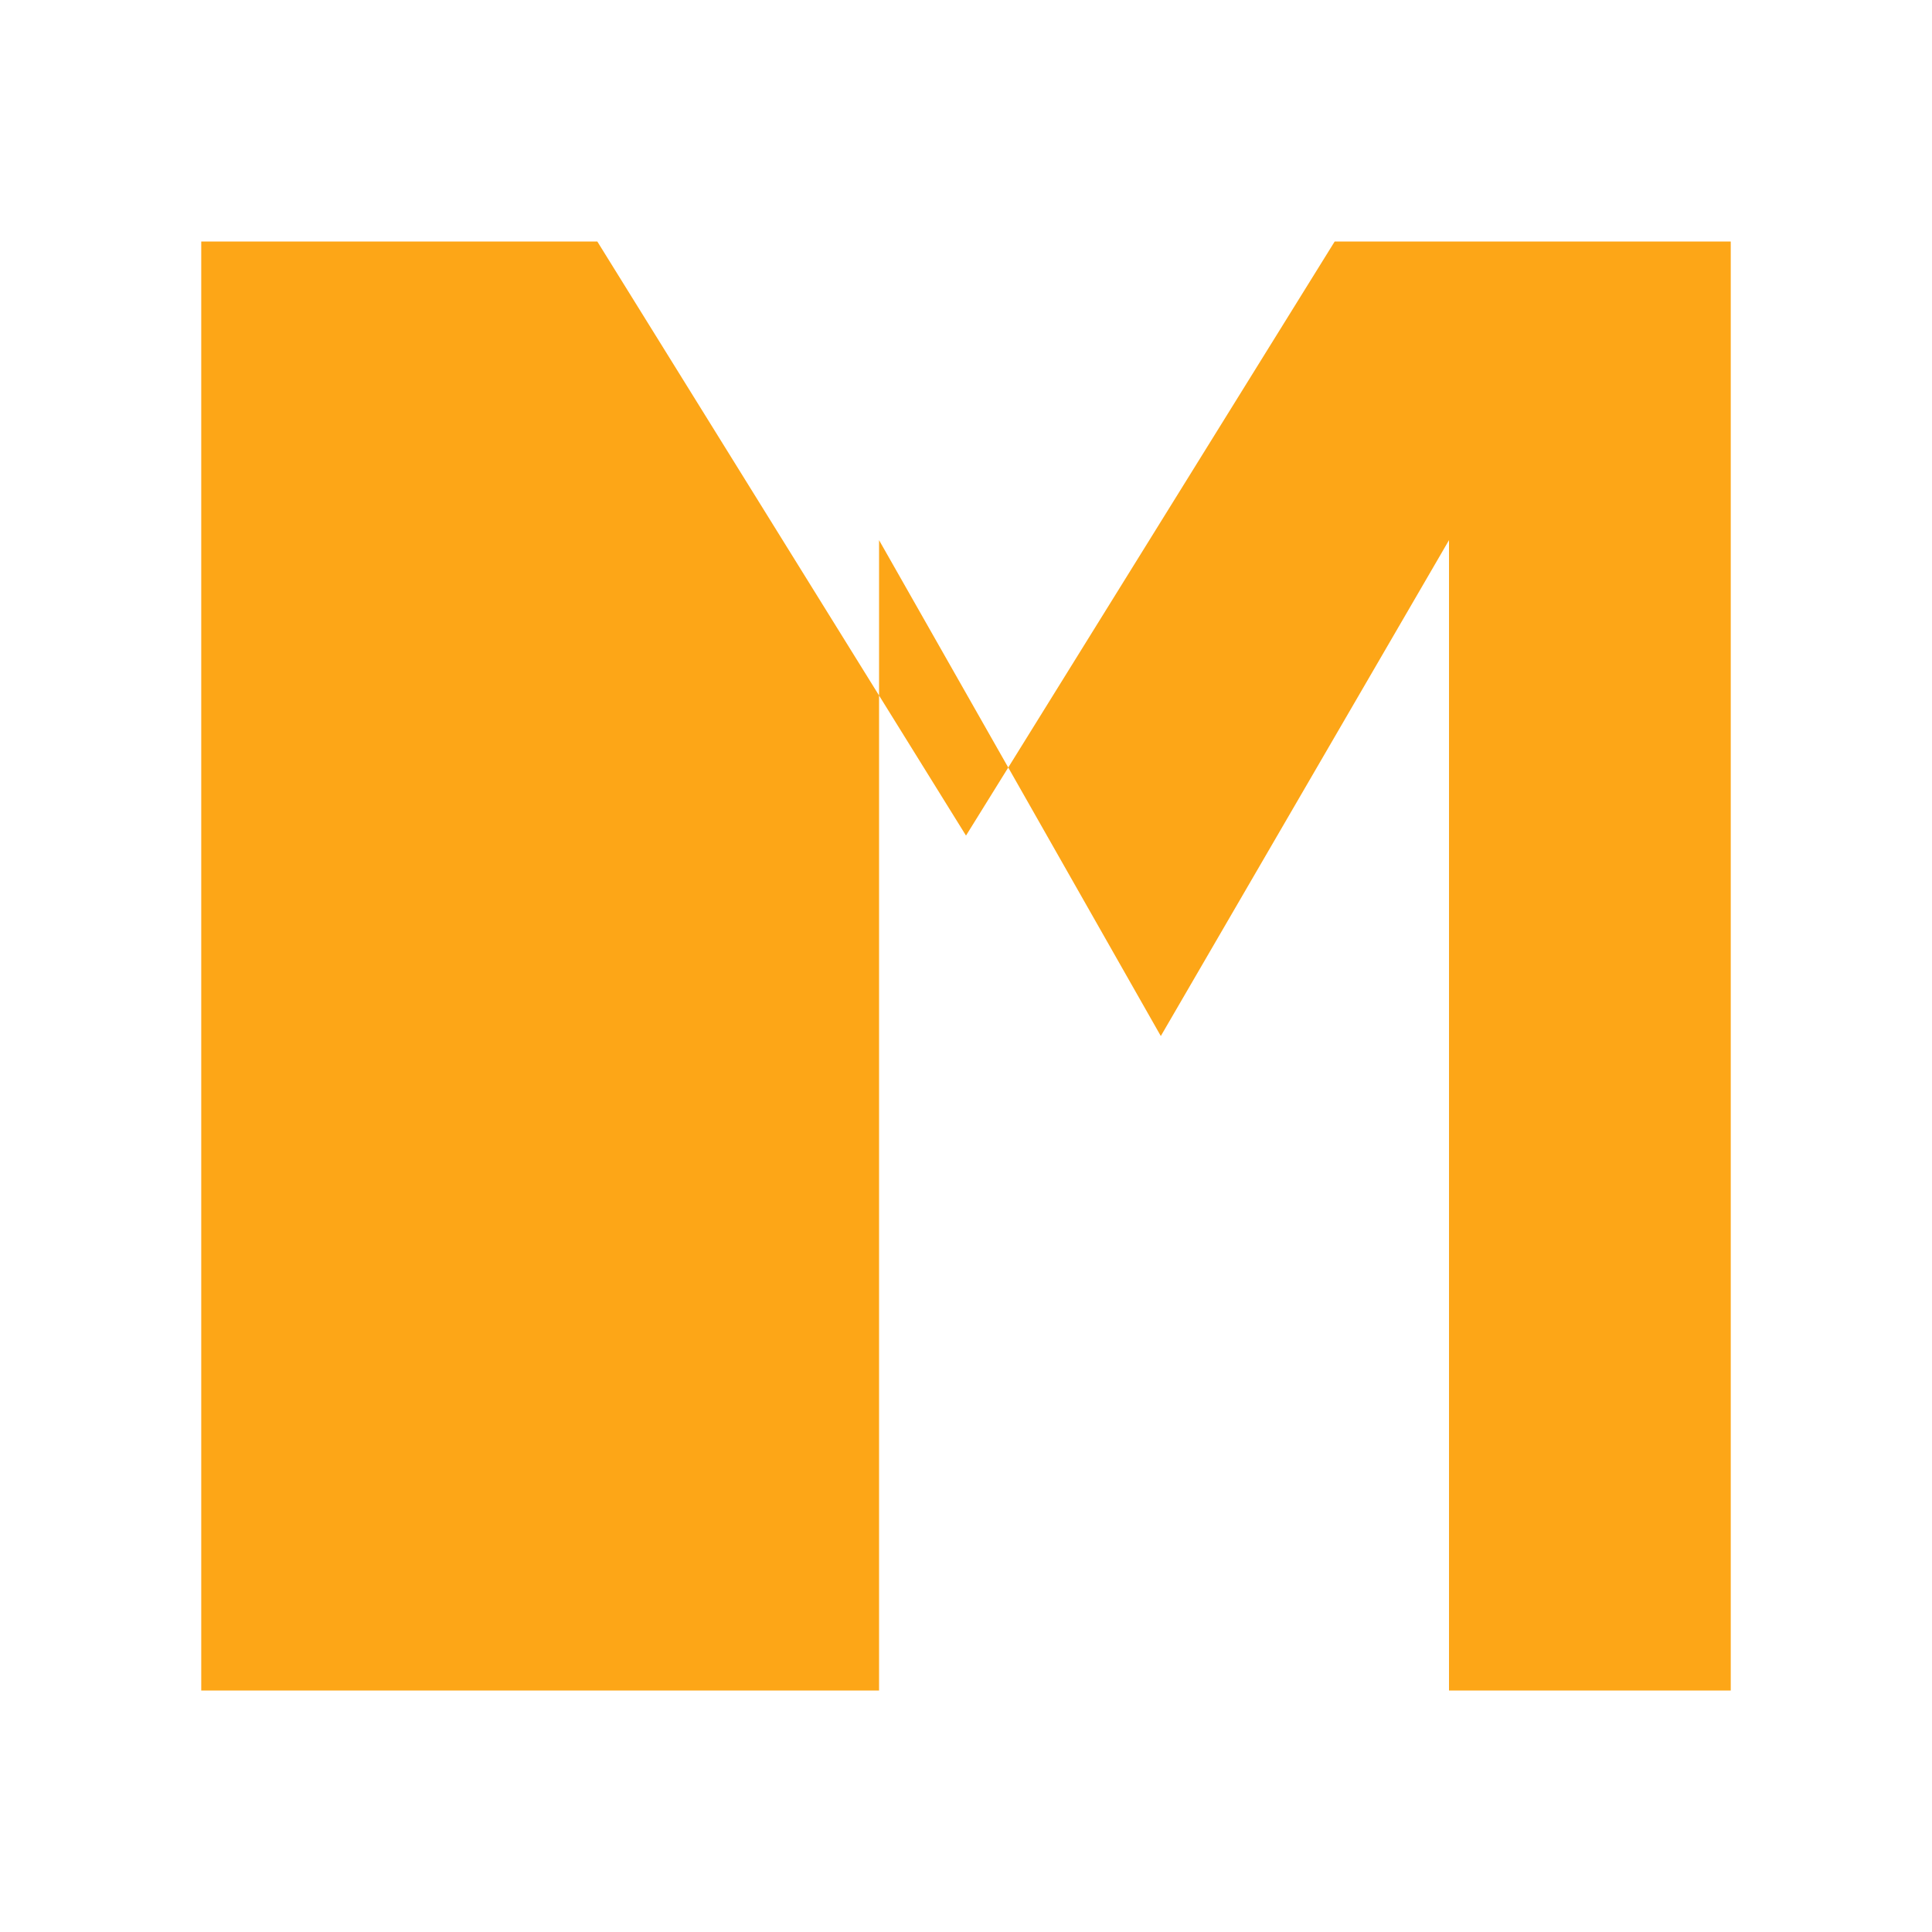
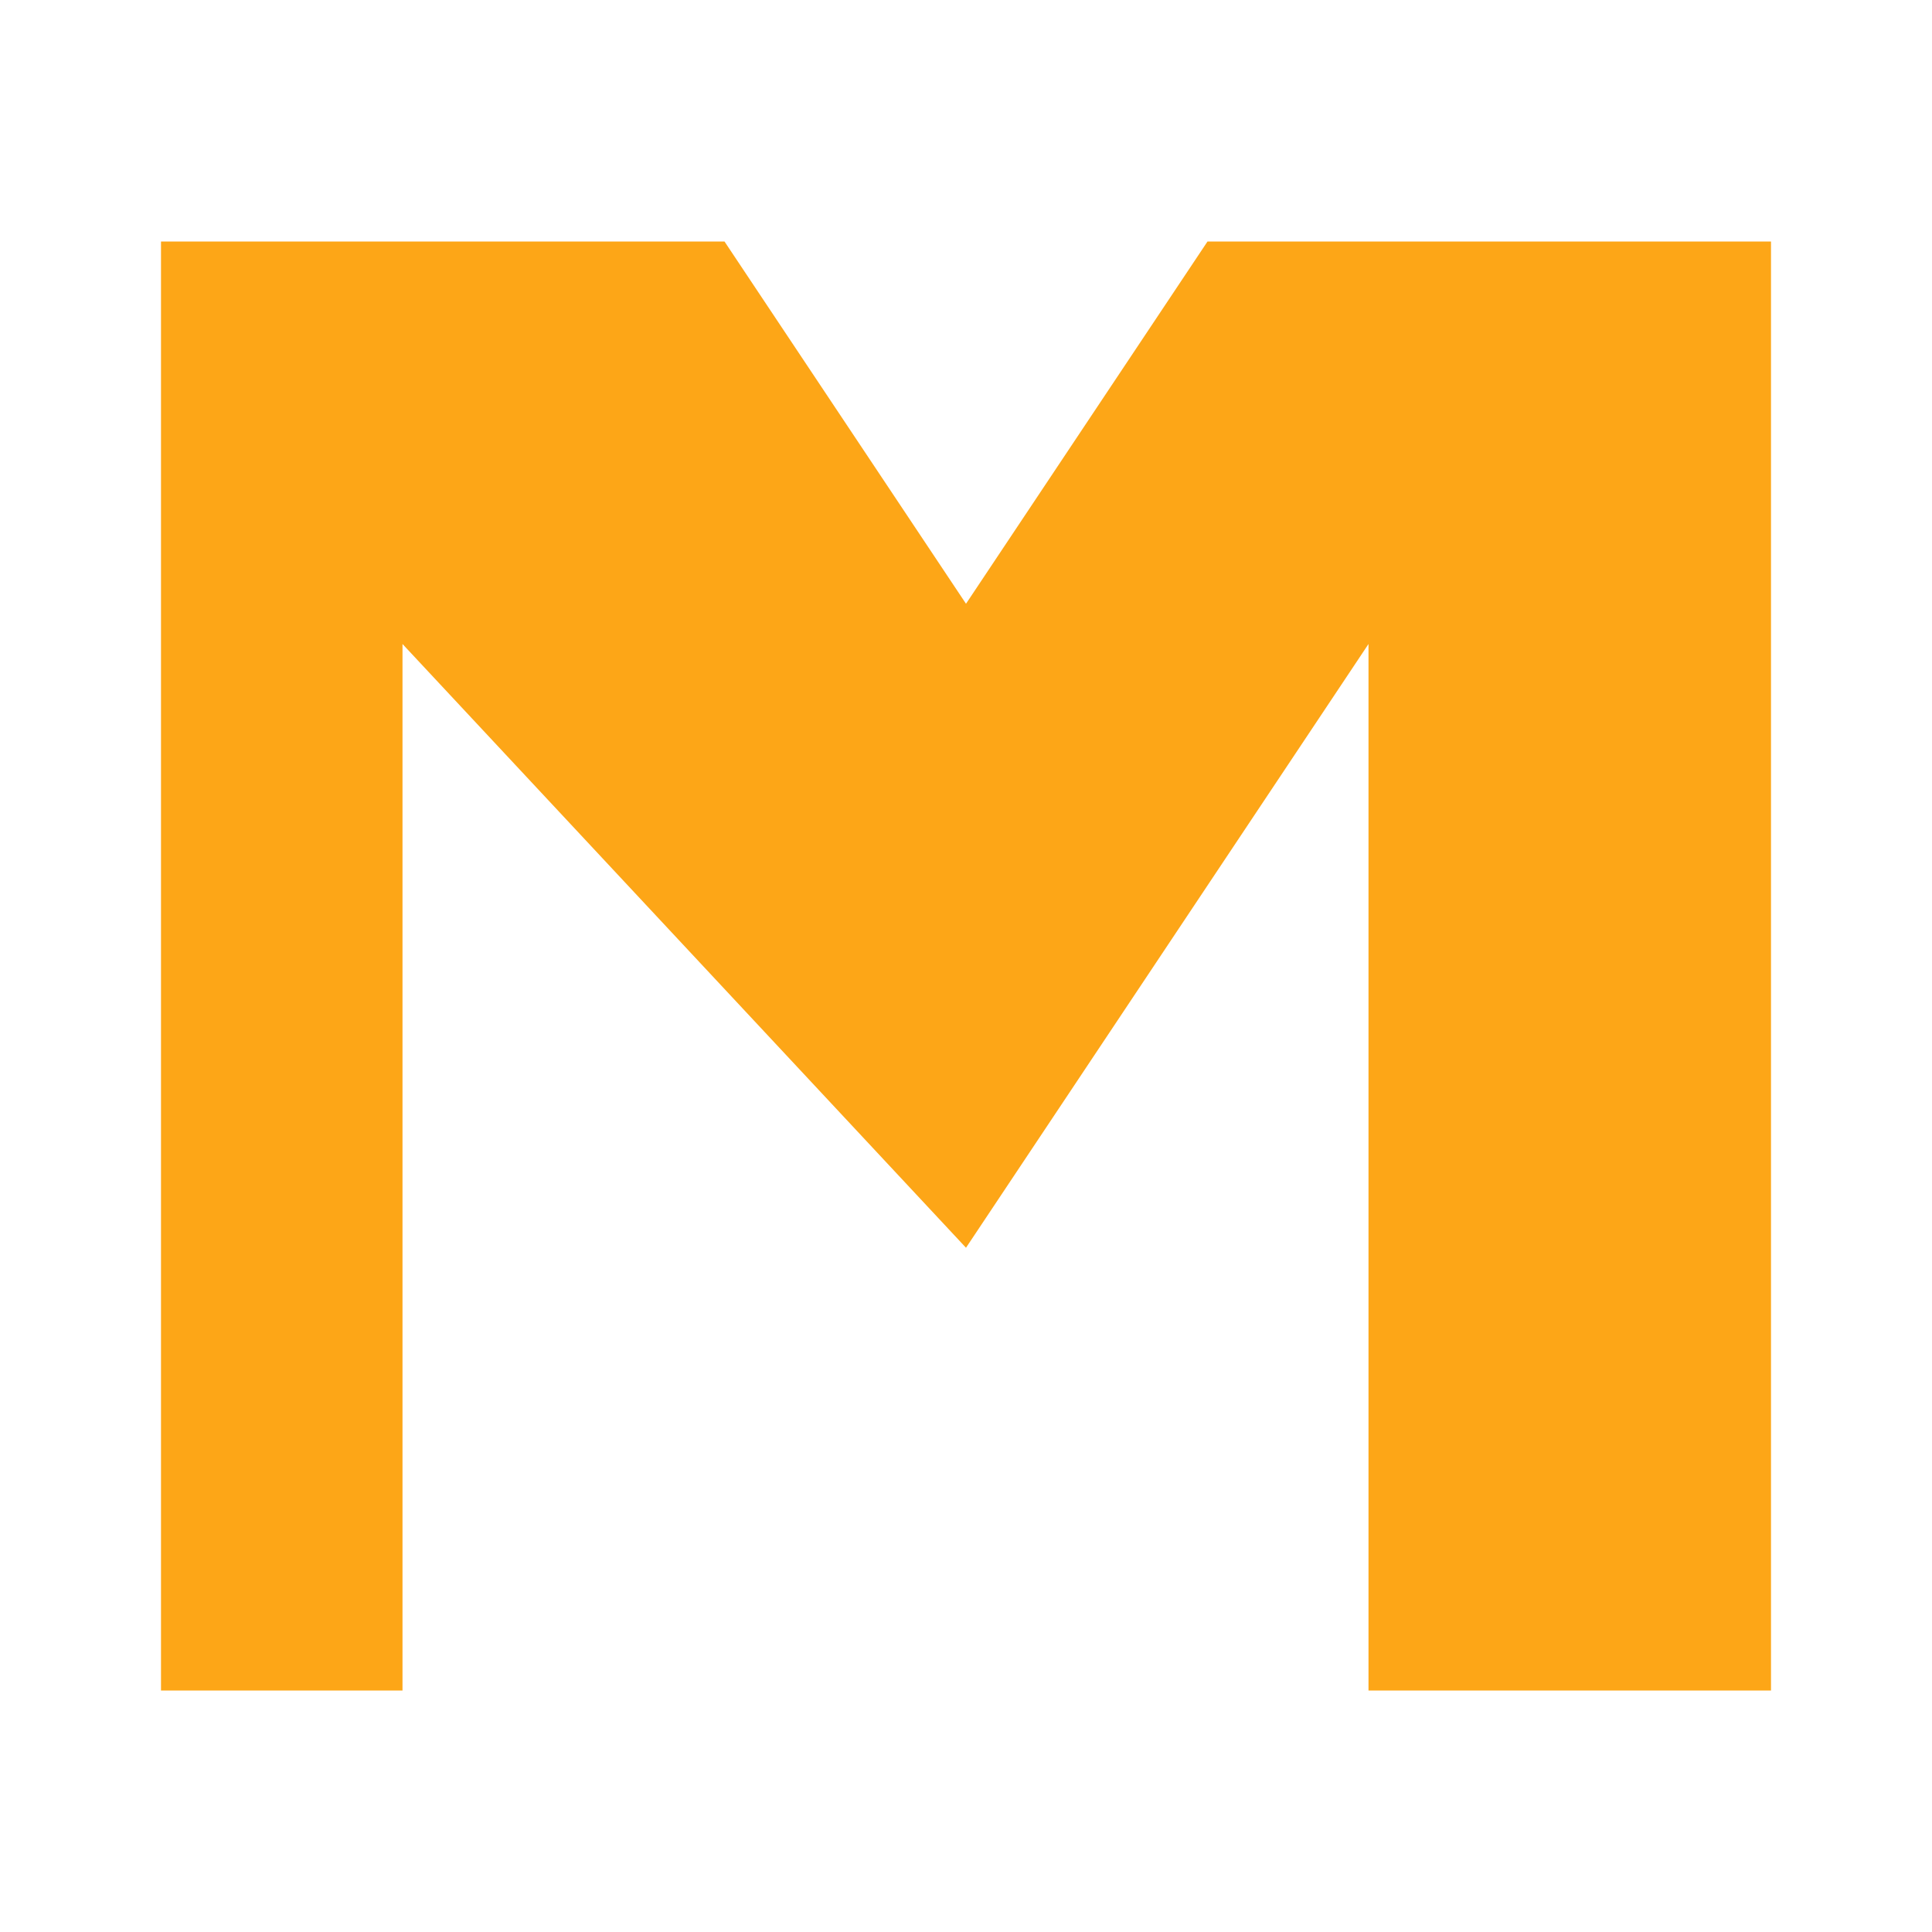
<svg xmlns="http://www.w3.org/2000/svg" viewBox="0 0 24 24">
-   <path fill="#fda617" d="M2.5 21V3h4.92L12 10.38 16.58 3H21.5v18h-3.5V6.71l-3.58 6.16-3.5-6.16V21H2.5z" />
+   <path fill="#fda617" d="M2 21V3h7l3 4.5L15 3h7v18h-5V8l-5 7.5L5 8v13H2z" />
</svg>
